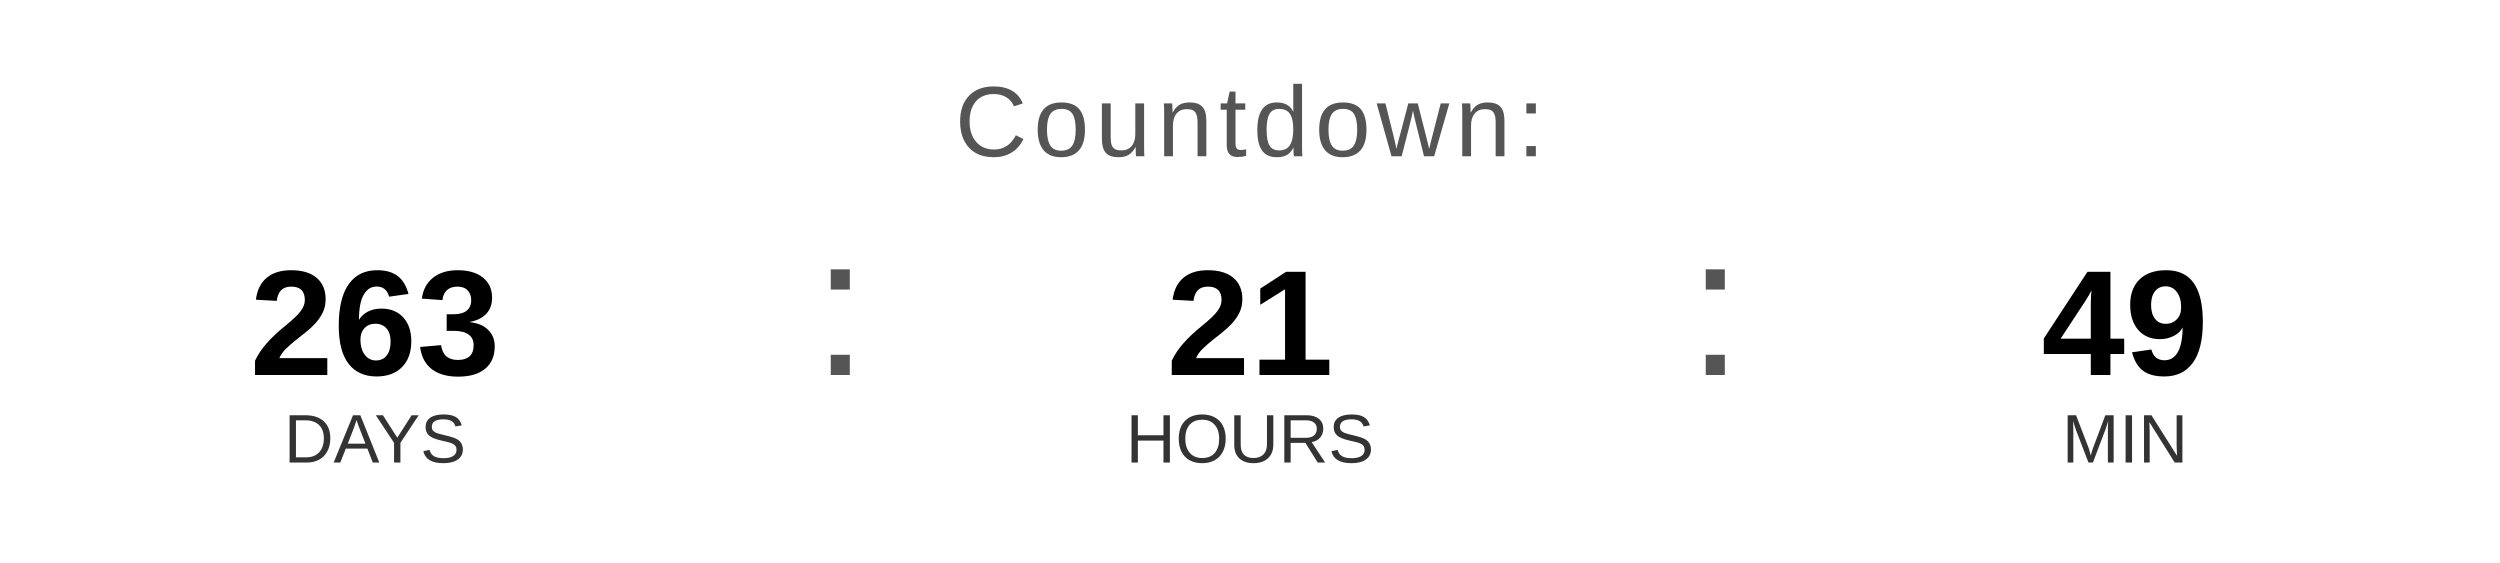
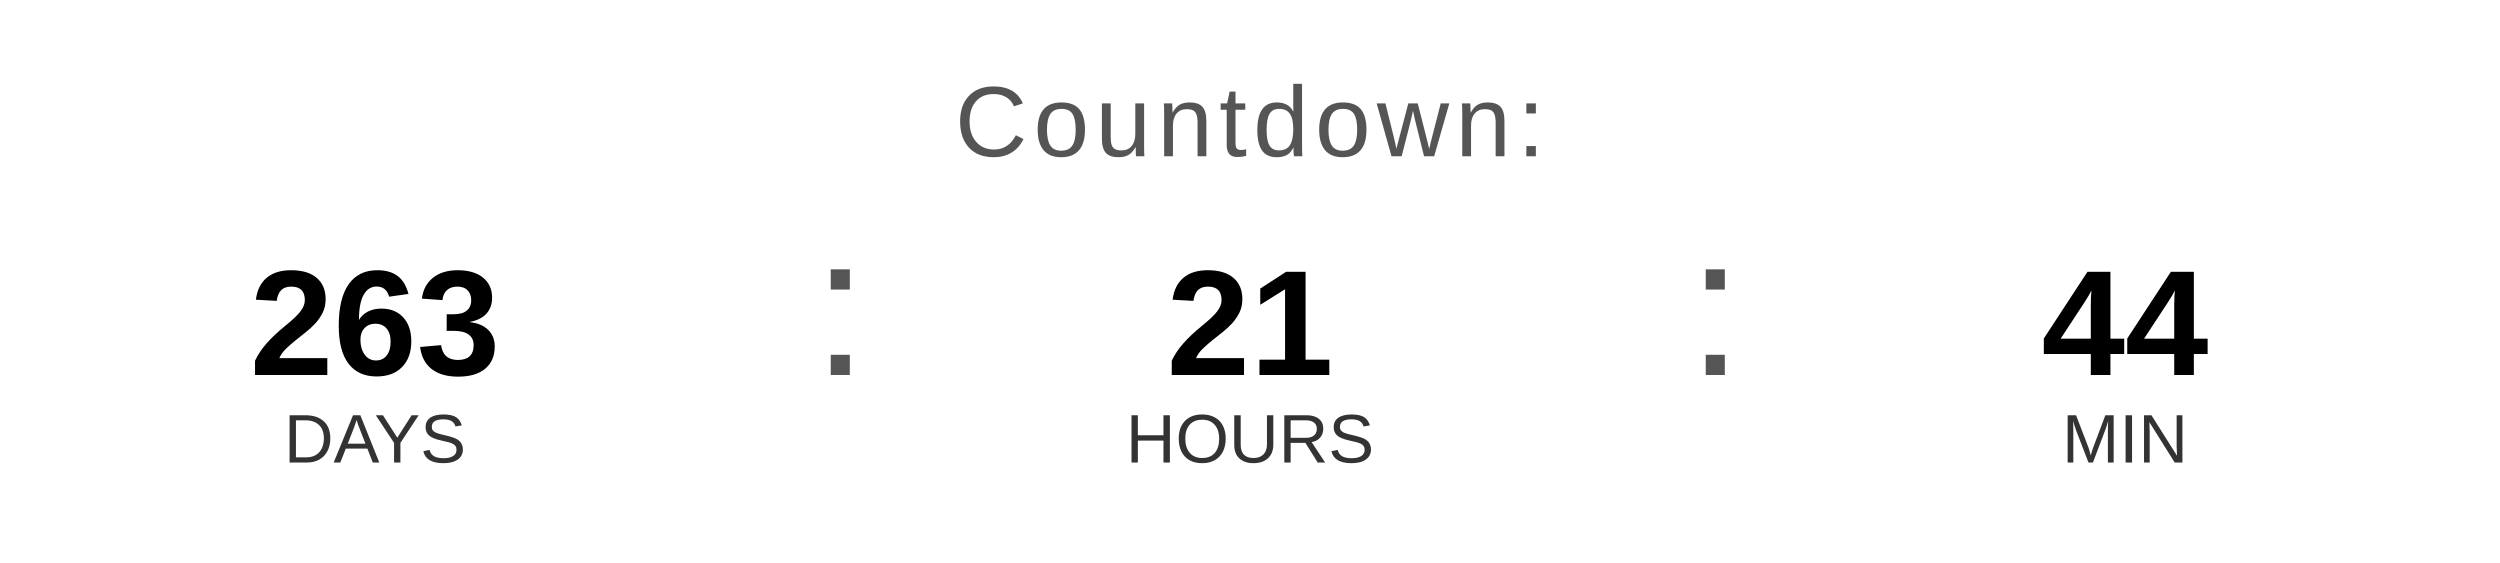
<svg xmlns="http://www.w3.org/2000/svg" width="400" height="90" viewBox="0 0 400 90">
  <text x="200" y="25" font-family="Arial, Helvetica, sans-serif" font-size="16" fill="#555555" text-anchor="middle" letter-spacing="1">
    Countdown:
  </text>
  <text x="60" y="60" font-family="Arial, Helvetica, sans-serif" font-size="24" font-weight="bold" fill="#000000" text-anchor="middle">263</text>
  <text x="60" y="74" font-family="Arial, Helvetica, sans-serif" font-size="11" fill="#333333" text-anchor="middle">DAYS</text>
  <text x="130" y="60" font-family="Arial, sans-serif" font-size="32" fill="#555555">:</text>
  <text x="200" y="60" font-family="Arial, Helvetica, sans-serif" font-size="24" font-weight="bold" fill="#000000" text-anchor="middle">21</text>
  <text x="200" y="74" font-family="Arial, Helvetica, sans-serif" font-size="11" fill="#333333" text-anchor="middle">HOURS</text>
  <text x="270" y="60" font-family="Arial, sans-serif" font-size="32" fill="#555555">:</text>
-   <text x="340" y="60" font-family="Arial, Helvetica, sans-serif" font-size="24" font-weight="bold" fill="#000000" text-anchor="middle">49</text>
+   <text x="340" y="60" font-family="Arial, Helvetica, sans-serif" font-size="24" font-weight="bold" fill="#000000" text-anchor="middle">44</text>
  <text x="340" y="74" font-family="Arial, Helvetica, sans-serif" font-size="11" fill="#333333" text-anchor="middle">MIN</text>
</svg>
